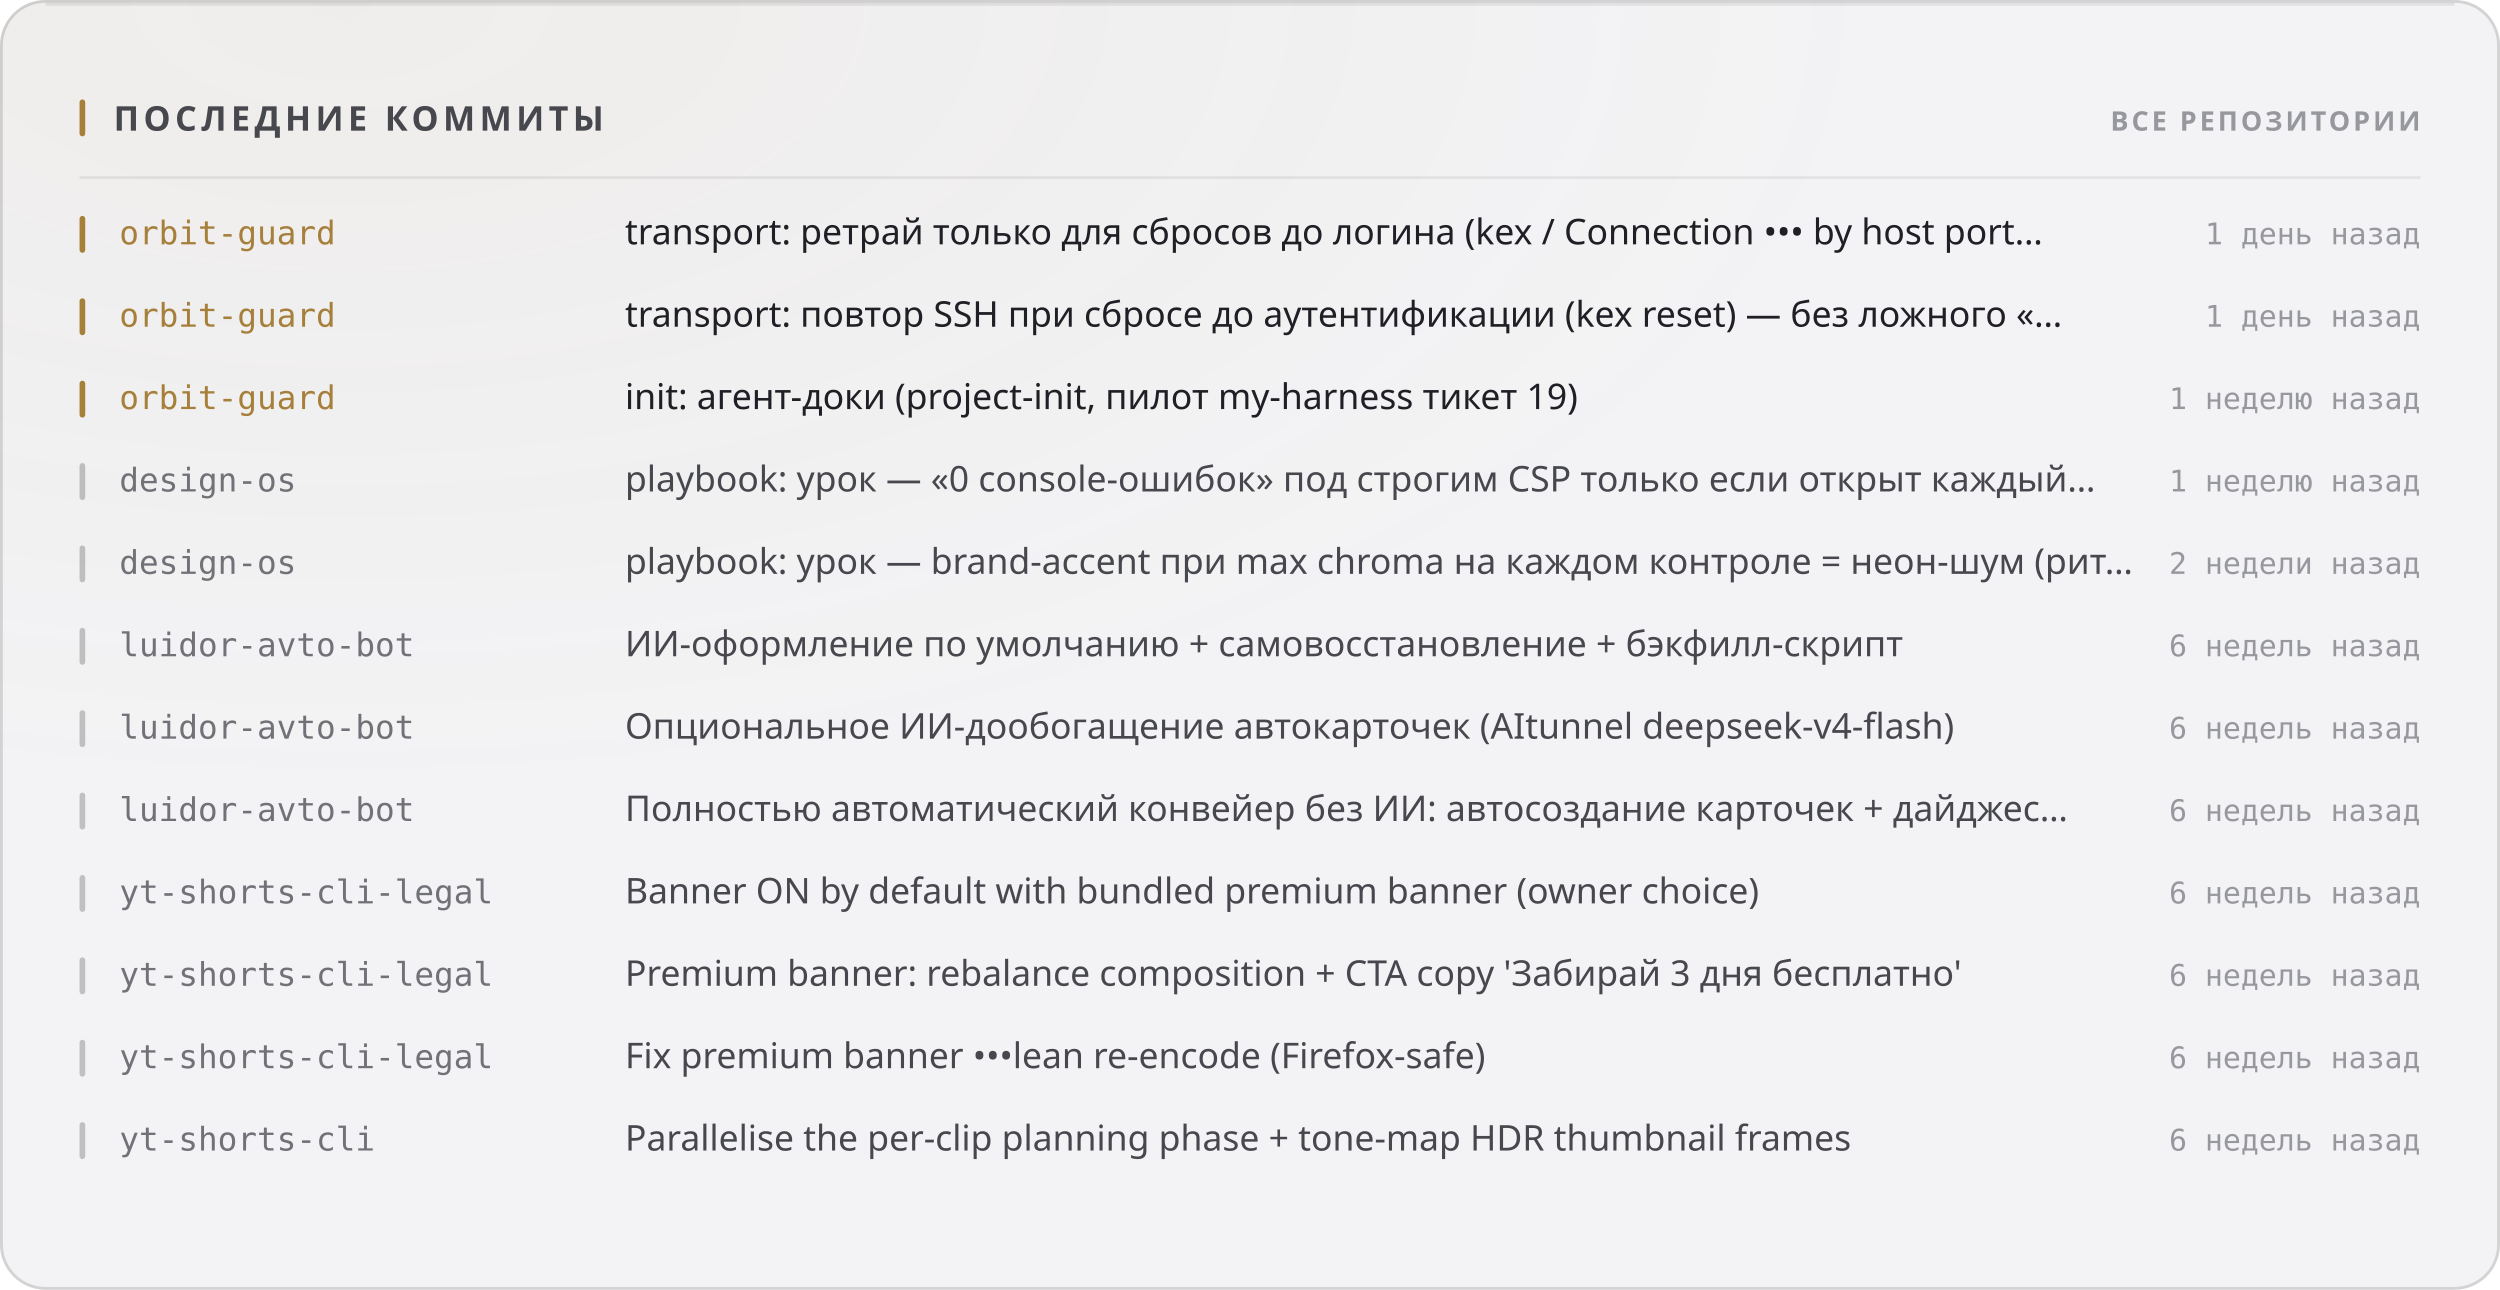
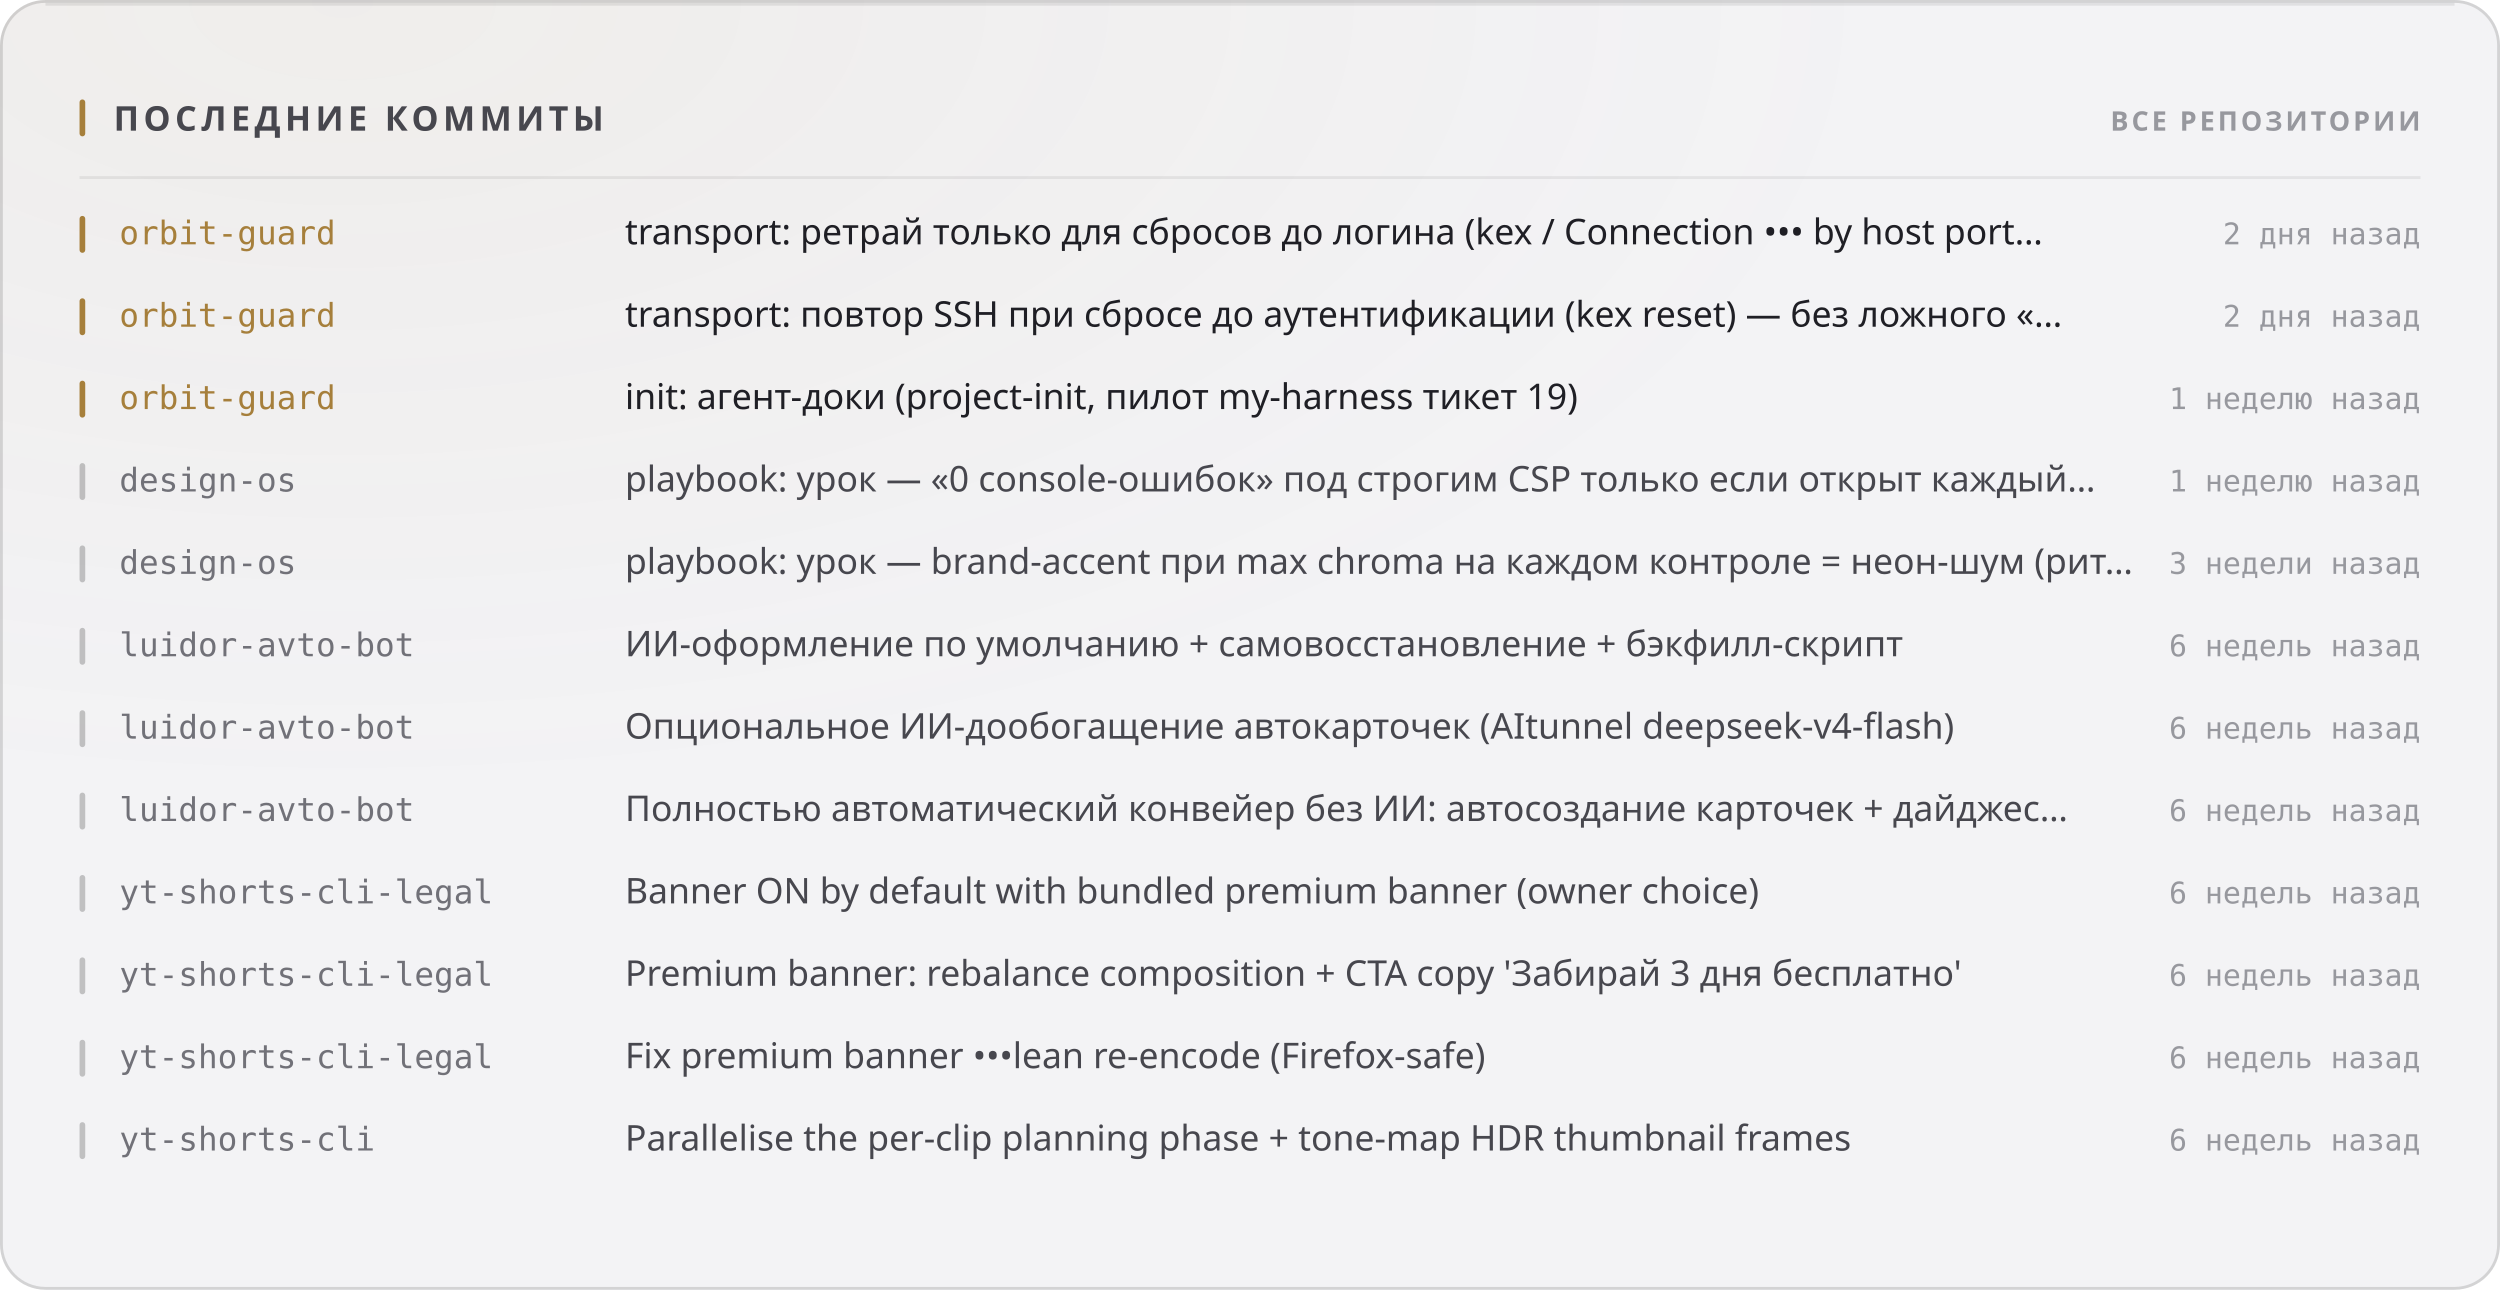
<svg xmlns="http://www.w3.org/2000/svg" width="880" height="454" viewBox="0 0 880 454" role="img">
  <style>
  text { font-family: -apple-system, BlinkMacSystemFont, 'Segoe UI', 'Noto Sans', Helvetica, Arial, sans-serif; }
  .mono { font-family: ui-monospace, 'SF Mono', 'Cascadia Mono', 'DejaVu Sans Mono', Menlo, Consolas, monospace; font-variant-numeric: tabular-nums; }
  .caps { letter-spacing: .1em; text-transform: uppercase; }

  @keyframes sheen  { from { transform: translateX(-120%); } to { transform: translateX(260%); } }
  @keyframes rise   { from { opacity: 0; transform: translateY(6px); } to { opacity: 1; transform: none; } }
  @keyframes slide  { from { opacity: 0; transform: translateX(-8px); } to { opacity: 1; transform: none; } }
  @keyframes grow   { from { transform: scaleY(0); } to { transform: scaleY(1); } }
  @keyframes widen  { from { transform: scaleX(0); } to { transform: scaleX(1); } }
  @keyframes draw   { from { stroke-dashoffset: 200; } to { stroke-dashoffset: 0; } }

  .sheen { animation: sheen 5.5s cubic-bezier(.45,0,.2,1) infinite; }
  .rise  { animation: rise .5s cubic-bezier(.16,1,.3,1) both; }
  .slide { animation: slide .42s cubic-bezier(.16,1,.3,1) both; }
  .bar   { transform-box: fill-box; transform-origin: 50% 100%;
           animation: grow .62s cubic-bezier(.16,1,.3,1) both; }
  .fill  { transform-box: fill-box; transform-origin: 0% 50%;
           animation: widen .8s cubic-bezier(.16,1,.3,1) both; }
  /* The hidden start state lives in the keyframes, never in the static rule.
     A renderer that ignores CSS animations then falls back to the FINISHED
     state — a drawn line, visible text — instead of an empty panel. */
  .spark { stroke-dasharray: 200;
           animation: draw 1.1s cubic-bezier(.16,1,.3,1) both; }

  @media (prefers-reduced-motion: reduce) {
    .sheen { animation: none; opacity: 0; }
    .rise, .slide, .bar, .fill, .spark { animation: none; opacity: 1; transform: none;
                                         stroke-dashoffset: 0; }
  }</style>
  <defs>
    <filter id="grain1" x="0" y="0" width="100%" height="100%">
      <feTurbulence type="fractalNoise" baseFrequency="0.82" numOctaves="3" stitchTiles="stitch" />
      <feColorMatrix type="saturate" values="0" />
    </filter>
    <radialGradient id="wash2" cx="14%" cy="0%" r="62%">
      <stop offset="0%" stop-color="#a67f3b" stop-opacity="0.05" />
      <stop offset="100%" stop-color="#a67f3b" stop-opacity="0" />
    </radialGradient>
  </defs>
  <rect width="880" height="454" rx="16" fill="#f3f3f5" />
  <rect width="880" height="454" rx="16" fill="url(#wash2)" />
  <rect width="880" height="454" rx="16" filter="url(#grain1)" opacity="0.035" style="mix-blend-mode:overlay" />
  <rect x=".5" y=".5" width="879" height="453" rx="15.5" fill="none" stroke="rgba(10,10,12,0.14)" />
  <path d="M16 1.5 H864" stroke="rgba(10,10,12,0.08)" stroke-width="1" fill="none" />
  <rect x="28" y="35" width="2" height="13" rx="1" fill="#a67f3b" />
  <text x="40" y="46" font-size="12" font-weight="700" fill="#47474e" letter-spacing="0.13em">ПОСЛЕДНИЕ КОММИТЫ</text>
  <text x="852" y="46" font-size="9.5" font-weight="600" fill="#97989e" text-anchor="end" letter-spacing="0.11em">ВСЕ РЕПОЗИТОРИИ</text>
  <path d="M28 62.5 H852" stroke="rgba(10,10,12,0.07)" stroke-width="1" />
  <g class="slide" opacity="1" style="">
    <rect x="28" y="76" width="2" height="13" rx="1" fill="#a67f3b" />
    <text x="42" y="86" font-size="11.5" font-weight="500" fill="#a67f3b" class="mono">orbit-guard</text>
    <text x="220" y="86" font-size="12.5" font-weight="400" fill="#1f1f25">transport: ретрай только для сбросов до логина (kex / Connection ••• by host port…</text>
-     <text x="852" y="86" font-size="10.5" font-weight="400" fill="#97989e" text-anchor="end" class="mono">1 день назад</text>
+     <text x="852" y="86" font-size="10.5" font-weight="400" fill="#97989e" text-anchor="end" class="mono">2 дня назад</text>
  </g>
  <g class="slide" opacity="1" style=" animation-delay:0.022s;">
    <rect x="28" y="105" width="2" height="13" rx="1" fill="#a67f3b" />
    <text x="42" y="115" font-size="11.5" font-weight="500" fill="#a67f3b" class="mono">orbit-guard</text>
    <text x="220" y="115" font-size="12.5" font-weight="400" fill="#1f1f25">transport: повтор SSH при сбросе до аутентификации (kex reset) — без ложного «…</text>
-     <text x="852" y="115" font-size="10.5" font-weight="400" fill="#97989e" text-anchor="end" class="mono">1 день назад</text>
+     <text x="852" y="115" font-size="10.5" font-weight="400" fill="#97989e" text-anchor="end" class="mono">2 дня назад</text>
  </g>
  <g class="slide" opacity="1" style=" animation-delay:0.044s;">
    <rect x="28" y="134" width="2" height="13" rx="1" fill="#a67f3b" />
    <text x="42" y="144" font-size="11.5" font-weight="500" fill="#a67f3b" class="mono">orbit-guard</text>
    <text x="220" y="144" font-size="12.5" font-weight="400" fill="#1f1f25">init: агент-доки (project-init, пилот my-harness тикет 19)</text>
    <text x="852" y="144" font-size="10.5" font-weight="400" fill="#97989e" text-anchor="end" class="mono">1 неделю назад</text>
  </g>
  <g class="slide" opacity="1" style=" animation-delay:0.066s;">
    <rect x="28" y="163" width="2" height="13" rx="1" fill="rgba(10,10,12,0.22)" />
    <text x="42" y="173" font-size="11.5" font-weight="500" fill="#717178" class="mono">design-os</text>
    <text x="220" y="173" font-size="12.5" font-weight="400" fill="#47474e">playbook: урок — «0 console-ошибок» под строгим CSP только если открыт каждый…</text>
    <text x="852" y="173" font-size="10.5" font-weight="400" fill="#97989e" text-anchor="end" class="mono">1 неделю назад</text>
  </g>
  <g class="slide" opacity="1" style=" animation-delay:0.088s;">
    <rect x="28" y="192" width="2" height="13" rx="1" fill="rgba(10,10,12,0.22)" />
    <text x="42" y="202" font-size="11.5" font-weight="500" fill="#717178" class="mono">design-os</text>
    <text x="220" y="202" font-size="12.5" font-weight="400" fill="#47474e">playbook: урок — brand-accent при max chroma на каждом контроле = неон-шум (рит…</text>
-     <text x="852" y="202" font-size="10.5" font-weight="400" fill="#97989e" text-anchor="end" class="mono">2 недели назад</text>
+     <text x="852" y="202" font-size="10.5" font-weight="400" fill="#97989e" text-anchor="end" class="mono">3 недели назад</text>
  </g>
  <g class="slide" opacity="1" style=" animation-delay:0.110s;">
    <rect x="28" y="221" width="2" height="13" rx="1" fill="rgba(10,10,12,0.22)" />
    <text x="42" y="231" font-size="11.5" font-weight="500" fill="#717178" class="mono">luidor-avto-bot</text>
    <text x="220" y="231" font-size="12.5" font-weight="400" fill="#47474e">ИИ-оформление по умолчанию + самовосстановление + бэкфилл-скрипт</text>
    <text x="852" y="231" font-size="10.5" font-weight="400" fill="#97989e" text-anchor="end" class="mono">6 недель назад</text>
  </g>
  <g class="slide" opacity="1" style=" animation-delay:0.132s;">
    <rect x="28" y="250" width="2" height="13" rx="1" fill="rgba(10,10,12,0.22)" />
    <text x="42" y="260" font-size="11.5" font-weight="500" fill="#717178" class="mono">luidor-avto-bot</text>
    <text x="220" y="260" font-size="12.5" font-weight="400" fill="#47474e">Опциональное ИИ-дообогащение автокарточек (AItunnel deepseek-v4-flash)</text>
    <text x="852" y="260" font-size="10.5" font-weight="400" fill="#97989e" text-anchor="end" class="mono">6 недель назад</text>
  </g>
  <g class="slide" opacity="1" style=" animation-delay:0.154s;">
    <rect x="28" y="279" width="2" height="13" rx="1" fill="rgba(10,10,12,0.22)" />
    <text x="42" y="289" font-size="11.5" font-weight="500" fill="#717178" class="mono">luidor-avto-bot</text>
    <text x="220" y="289" font-size="12.5" font-weight="400" fill="#47474e">Полностью автоматический конвейер без ИИ: автосоздание карточек + дайджес…</text>
    <text x="852" y="289" font-size="10.5" font-weight="400" fill="#97989e" text-anchor="end" class="mono">6 недель назад</text>
  </g>
  <g class="slide" opacity="1" style=" animation-delay:0.176s;">
    <rect x="28" y="308" width="2" height="13" rx="1" fill="rgba(10,10,12,0.22)" />
    <text x="42" y="318" font-size="11.5" font-weight="500" fill="#717178" class="mono">yt-shorts-cli-legal</text>
    <text x="220" y="318" font-size="12.5" font-weight="400" fill="#47474e">Banner ON by default with bundled premium banner (owner choice)</text>
    <text x="852" y="318" font-size="10.5" font-weight="400" fill="#97989e" text-anchor="end" class="mono">6 недель назад</text>
  </g>
  <g class="slide" opacity="1" style=" animation-delay:0.198s;">
    <rect x="28" y="337" width="2" height="13" rx="1" fill="rgba(10,10,12,0.22)" />
    <text x="42" y="347" font-size="11.5" font-weight="500" fill="#717178" class="mono">yt-shorts-cli-legal</text>
    <text x="220" y="347" font-size="12.5" font-weight="400" fill="#47474e">Premium banner: rebalance composition + CTA copy 'Забирай 3 дня бесплатно'</text>
    <text x="852" y="347" font-size="10.5" font-weight="400" fill="#97989e" text-anchor="end" class="mono">6 недель назад</text>
  </g>
  <g class="slide" opacity="1" style=" animation-delay:0.220s;">
    <rect x="28" y="366" width="2" height="13" rx="1" fill="rgba(10,10,12,0.22)" />
    <text x="42" y="376" font-size="11.5" font-weight="500" fill="#717178" class="mono">yt-shorts-cli-legal</text>
    <text x="220" y="376" font-size="12.5" font-weight="400" fill="#47474e">Fix premium banner •••lean re-encode (Firefox-safe)</text>
    <text x="852" y="376" font-size="10.5" font-weight="400" fill="#97989e" text-anchor="end" class="mono">6 недель назад</text>
  </g>
  <g class="slide" opacity="1" style=" animation-delay:0.242s;">
    <rect x="28" y="395" width="2" height="13" rx="1" fill="rgba(10,10,12,0.22)" />
    <text x="42" y="405" font-size="11.5" font-weight="500" fill="#717178" class="mono">yt-shorts-cli</text>
    <text x="220" y="405" font-size="12.5" font-weight="400" fill="#47474e">Parallelise the per-clip planning phase + tone-map HDR thumbnail frames</text>
    <text x="852" y="405" font-size="10.5" font-weight="400" fill="#97989e" text-anchor="end" class="mono">6 недель назад</text>
  </g>
</svg>
